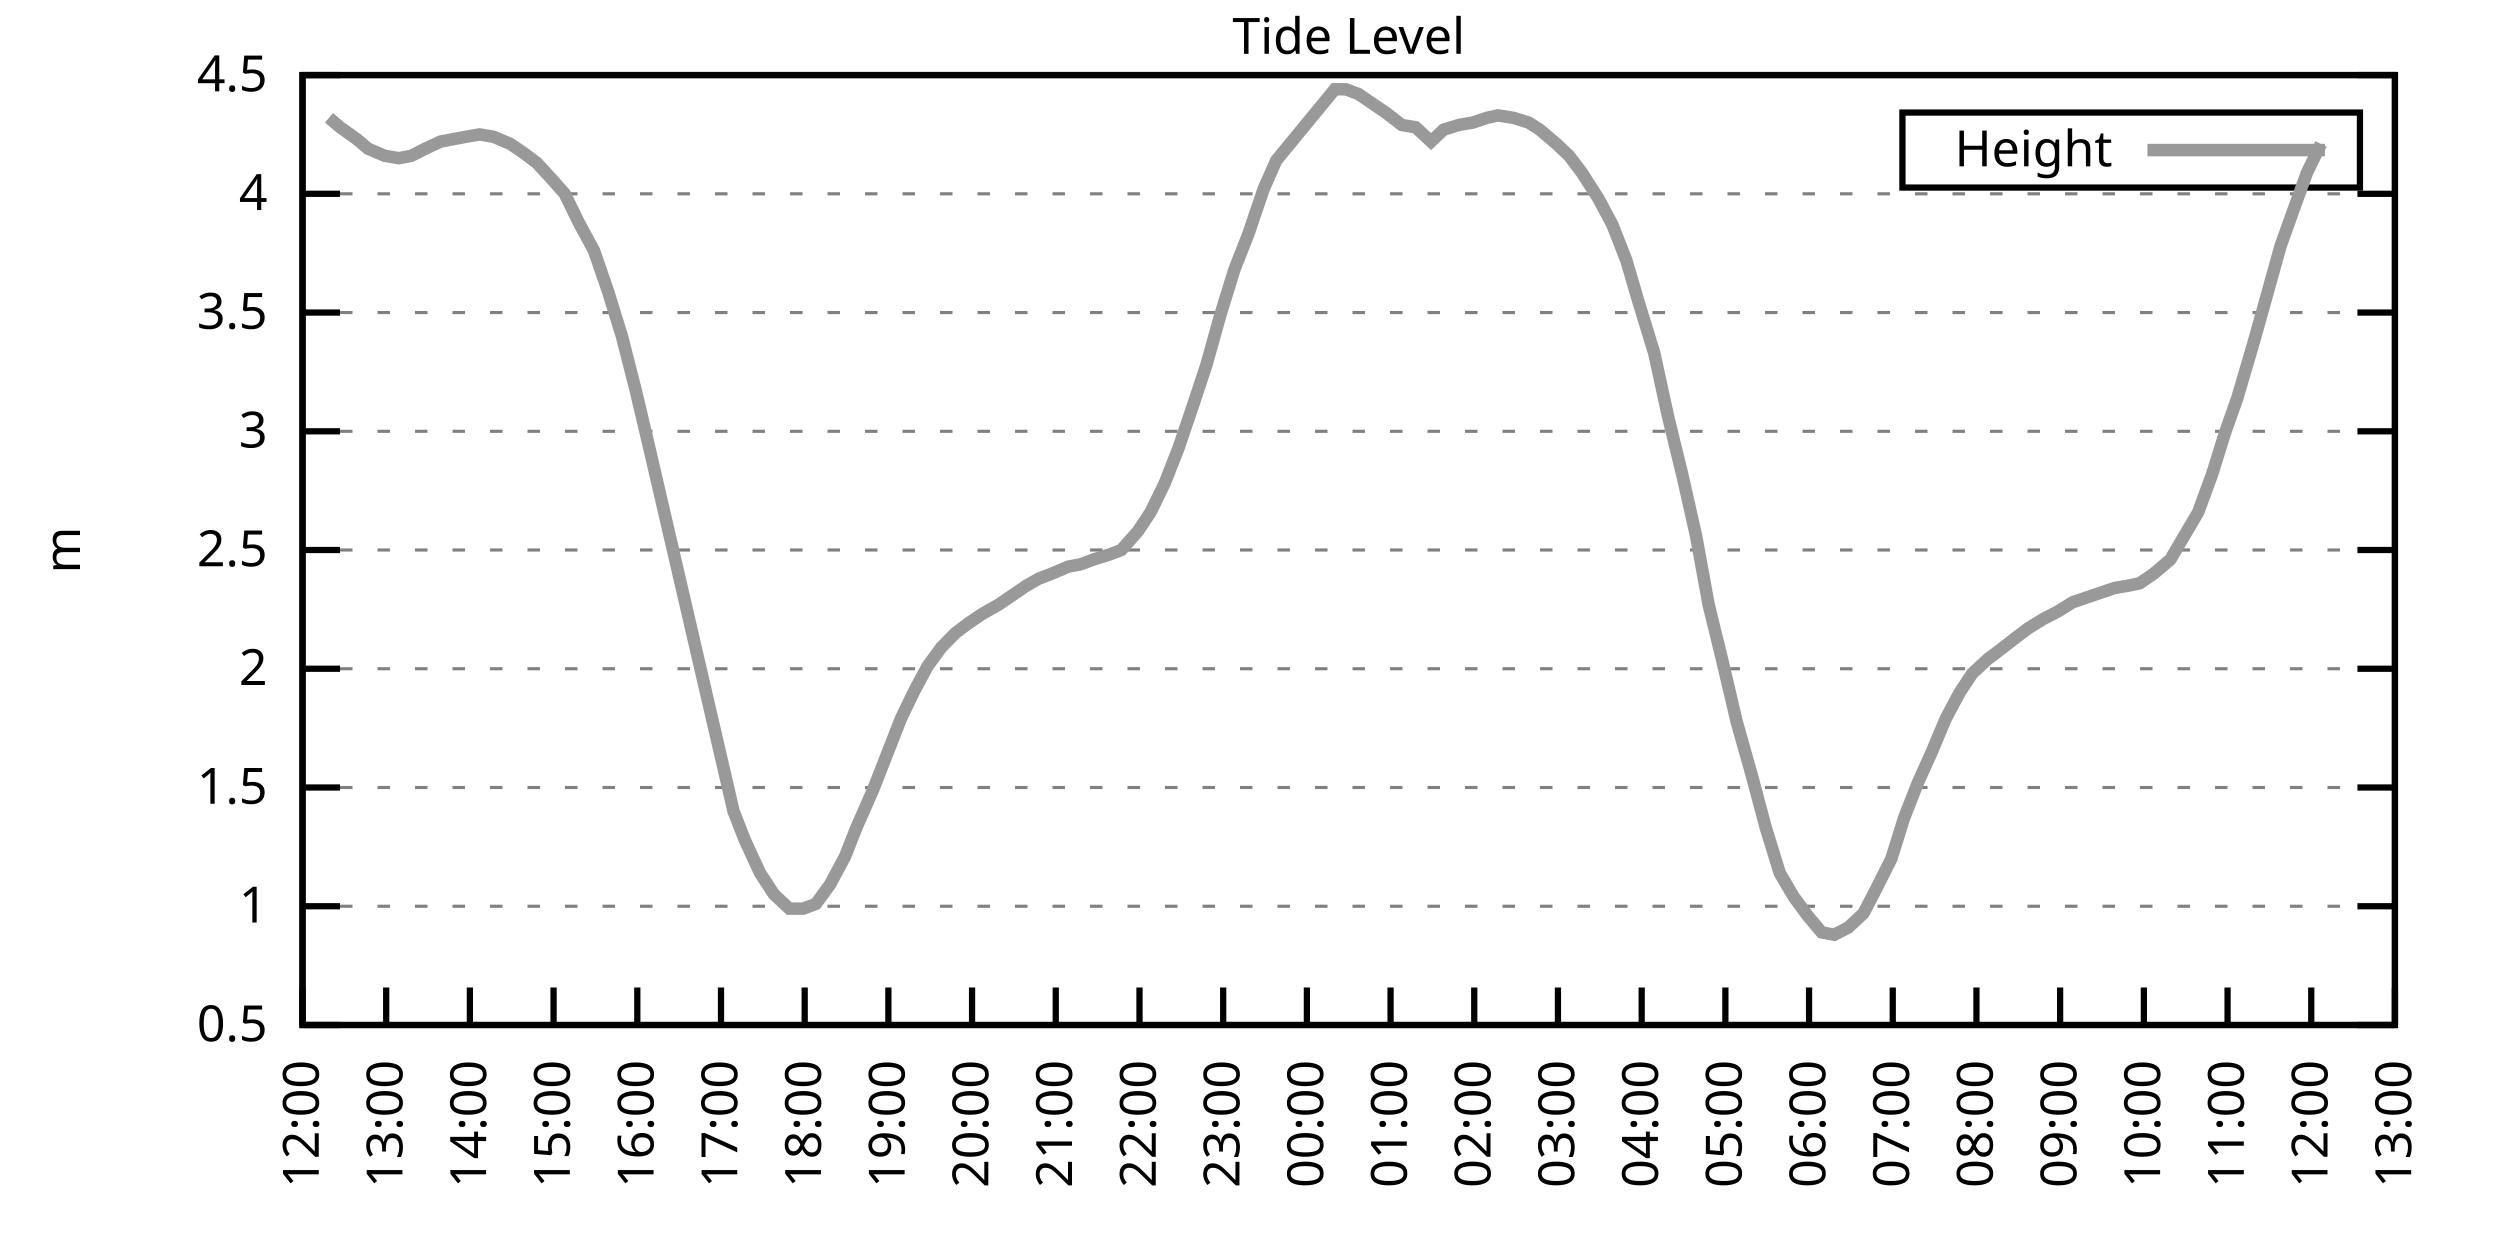
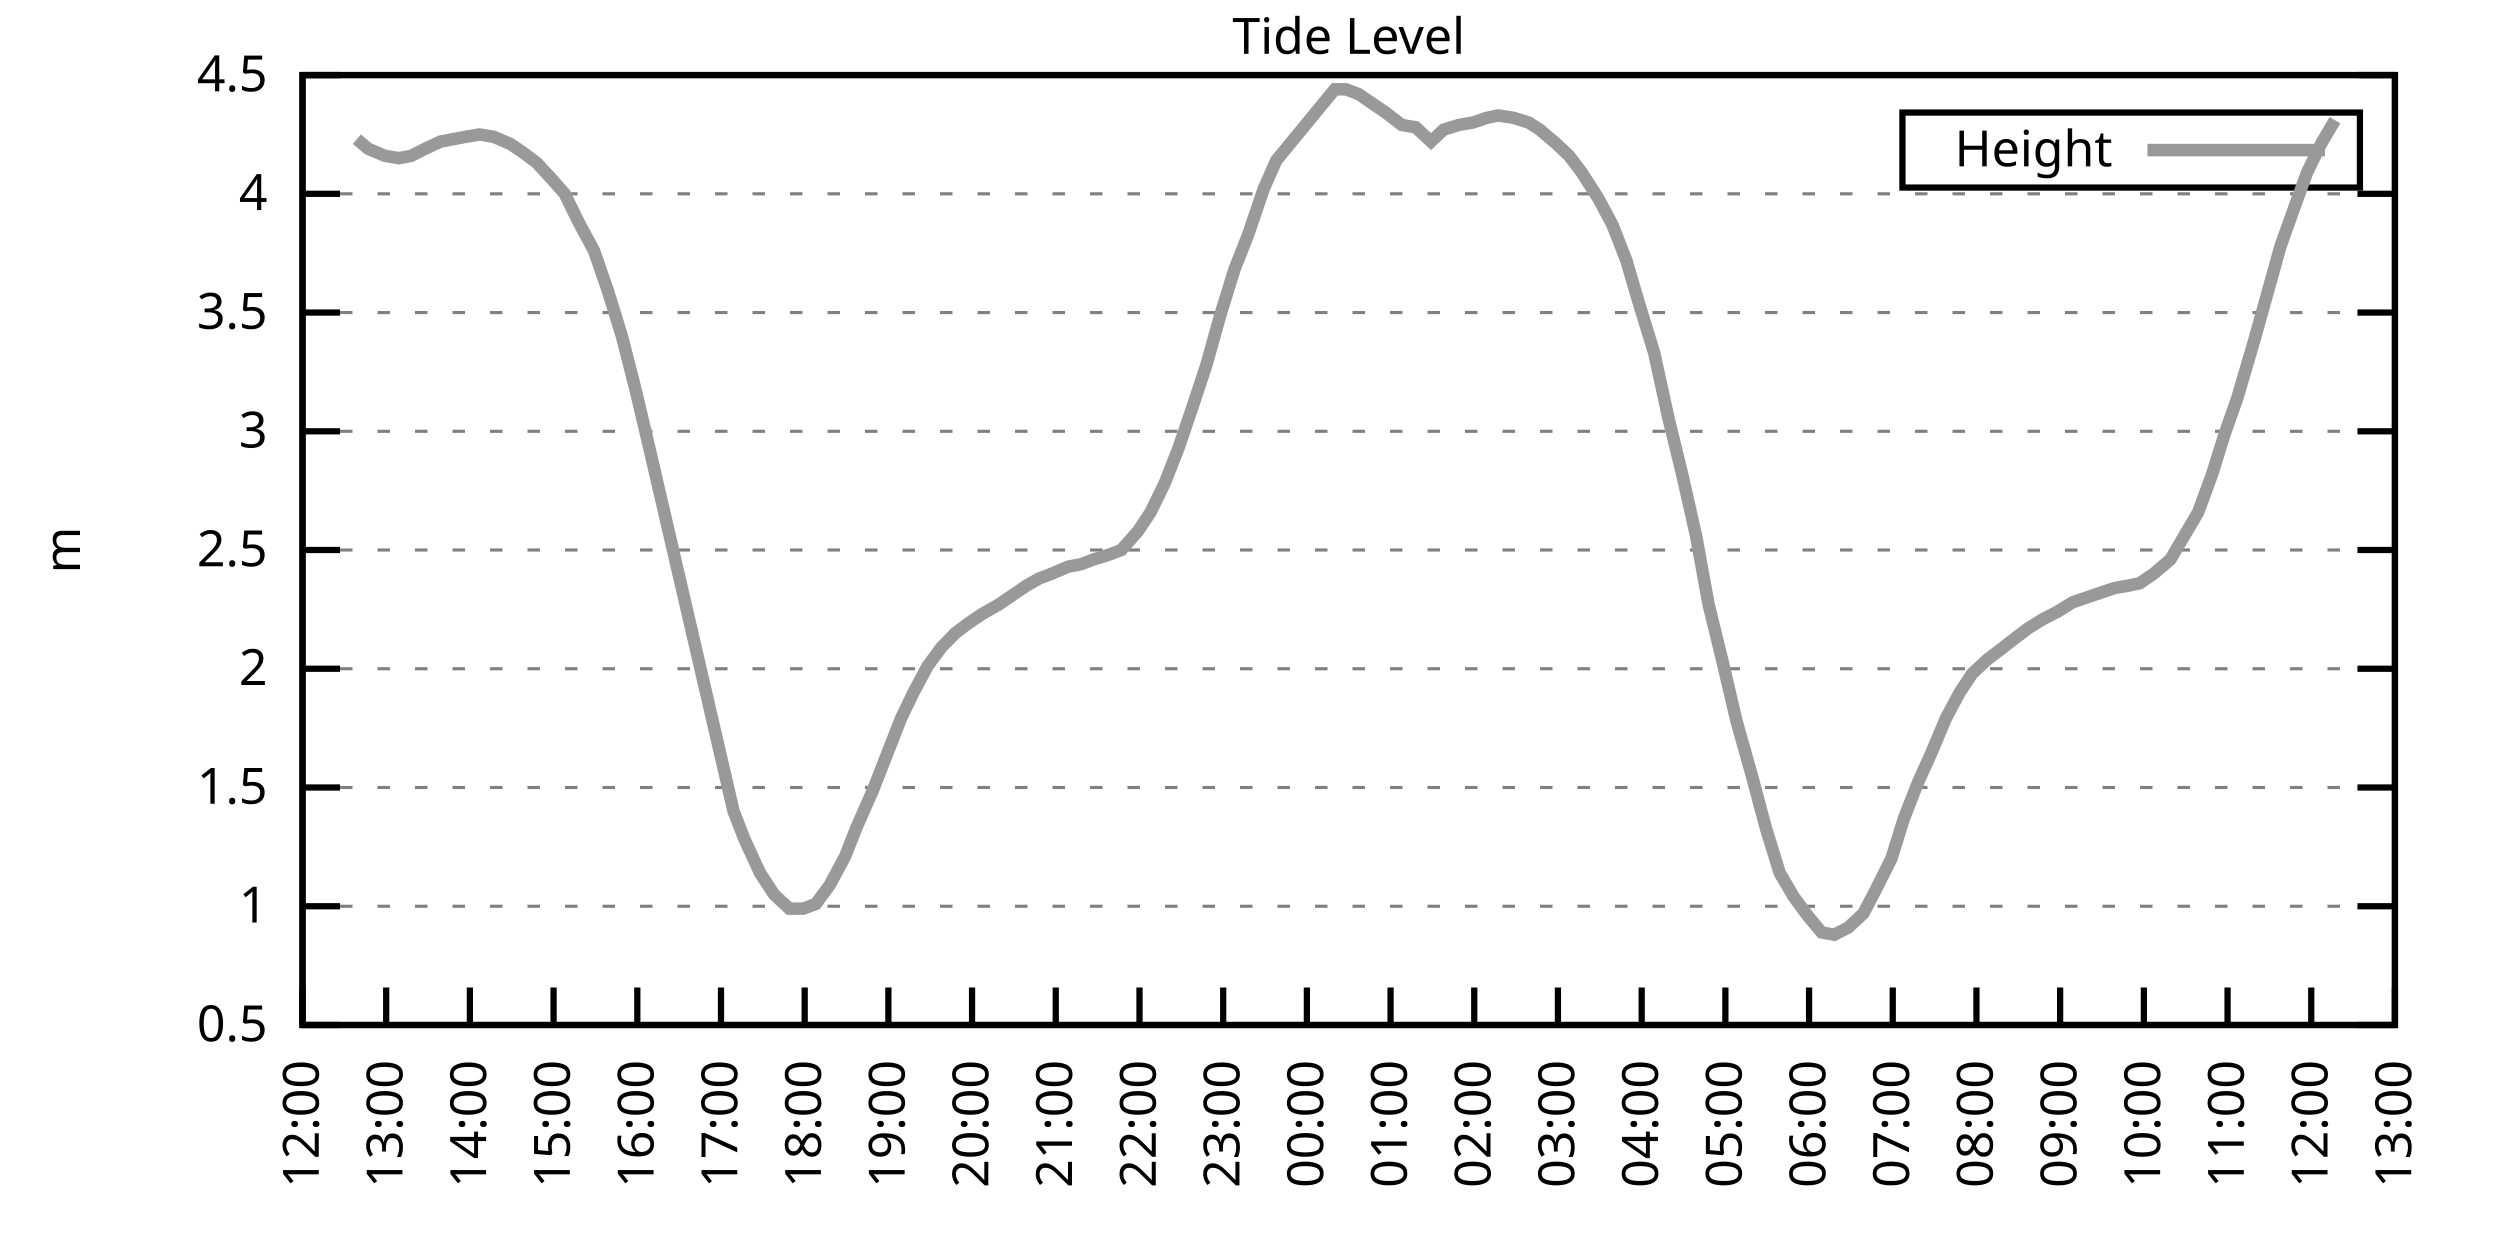
<svg xmlns="http://www.w3.org/2000/svg" xmlns:xlink="http://www.w3.org/1999/xlink" width="400" height="200" viewBox="0 0 400 200">
  <g id="gnuplot_canvas">
    <rect x="0" y="0" width="400" height="200" fill="none" />
    <defs>
      <circle id="gpDot" r="0.5" stroke-width="0.5" stroke="currentColor" />
      <path id="gpPt0" stroke-width="0.333" stroke="currentColor" d="M-1,0 h2 M0,-1 v2" />
      <path id="gpPt1" stroke-width="0.333" stroke="currentColor" d="M-1,-1 L1,1 M1,-1 L-1,1" />
      <path id="gpPt2" stroke-width="0.333" stroke="currentColor" d="M-1,0 L1,0 M0,-1 L0,1 M-1,-1 L1,1 M-1,1 L1,-1" />
      <rect id="gpPt3" stroke-width="0.333" stroke="currentColor" x="-1" y="-1" width="2" height="2" />
      <rect id="gpPt4" stroke-width="0.333" stroke="currentColor" fill="currentColor" x="-1" y="-1" width="2" height="2" />
      <circle id="gpPt5" stroke-width="0.333" stroke="currentColor" cx="0" cy="0" r="1" />
      <use xlink:href="#gpPt5" id="gpPt6" fill="currentColor" stroke="none" />
      <path id="gpPt7" stroke-width="0.333" stroke="currentColor" d="M0,-1.33 L-1.33,0.67 L1.33,0.67 z" />
      <use xlink:href="#gpPt7" id="gpPt8" fill="currentColor" stroke="none" />
      <use xlink:href="#gpPt7" id="gpPt9" stroke="currentColor" transform="rotate(180)" />
      <use xlink:href="#gpPt9" id="gpPt10" fill="currentColor" stroke="none" />
      <use xlink:href="#gpPt3" id="gpPt11" stroke="currentColor" transform="rotate(45)" />
      <use xlink:href="#gpPt11" id="gpPt12" fill="currentColor" stroke="none" />
      <path id="gpPt13" stroke-width="0.333" stroke="currentColor" d="M0,1.330 L1.265,0.411 L0.782,-1.067 L-0.782,-1.076 L-1.265,0.411 z" />
      <use xlink:href="#gpPt13" id="gpPt14" fill="currentColor" stroke="none" />
      <filter id="textbox" filterUnits="objectBoundingBox" x="0" y="0" height="1" width="1">
        <feFlood flood-color="white" flood-opacity="1" result="bgnd" />
        <feComposite in="SourceGraphic" in2="bgnd" operator="atop" />
      </filter>
      <filter id="greybox" filterUnits="objectBoundingBox" x="0" y="0" height="1" width="1">
        <feFlood flood-color="lightgrey" flood-opacity="1" result="grey" />
        <feComposite in="SourceGraphic" in2="grey" operator="atop" />
      </filter>
    </defs>
    <g fill="none" color="white" stroke="currentColor" stroke-width="1.00" stroke-linecap="butt" stroke-linejoin="miter">
</g>
    <g fill="none" color="black" stroke="currentColor" stroke-width="1.00" stroke-linecap="butt" stroke-linejoin="miter">
      <g stroke="none" shape-rendering="crispEdges">
        <polygon fill="rgb(255, 255, 255)" points="48.40,164.00 383.18,164.00 383.18,12.02 48.40,12.02 " />
      </g>
    </g>
    <g fill="none" color="black" stroke="currentColor" stroke-width="1.00" stroke-linecap="butt" stroke-linejoin="miter">
</g>
    <g fill="none" color="black" stroke="black" stroke-width="0.50" stroke-linecap="butt" stroke-linejoin="miter">
</g>
    <g fill="none" color="gray" stroke="currentColor" stroke-width="0.50" stroke-linecap="butt" stroke-linejoin="miter">
      <path stroke="gray" stroke-dasharray="2,4" class="gridline" d="M48.40,164.00 L383.19,164.00  " />
    </g>
    <g fill="none" color="gray" stroke="gray" stroke-width="1.00" stroke-linecap="butt" stroke-linejoin="miter">
</g>
    <g fill="none" color="black" stroke="currentColor" stroke-width="1.00" stroke-linecap="butt" stroke-linejoin="miter">
      <path stroke="black" d="M48.40,164.00 L54.40,164.00 M383.19,164.00 L377.19,164.00  " />
      <g transform="translate(42.80,166.60)" stroke="none" fill="black" font-family="Sans" font-size="8.00" text-anchor="end">
        <text>
          <tspan font-family="Sans"> 0.5</tspan>
        </text>
      </g>
    </g>
    <g fill="none" color="black" stroke="currentColor" stroke-width="1.00" stroke-linecap="butt" stroke-linejoin="miter">
</g>
    <g fill="none" color="black" stroke="black" stroke-width="0.50" stroke-linecap="butt" stroke-linejoin="miter">
</g>
    <g fill="none" color="gray" stroke="currentColor" stroke-width="0.50" stroke-linecap="butt" stroke-linejoin="miter">
      <path stroke="gray" stroke-dasharray="2,4" class="gridline" d="M48.40,145.00 L383.19,145.00  " />
    </g>
    <g fill="none" color="gray" stroke="gray" stroke-width="1.00" stroke-linecap="butt" stroke-linejoin="miter">
</g>
    <g fill="none" color="black" stroke="currentColor" stroke-width="1.00" stroke-linecap="butt" stroke-linejoin="miter">
      <path stroke="black" d="M48.40,145.00 L54.40,145.00 M383.19,145.00 L377.19,145.00  " />
      <g transform="translate(42.80,147.60)" stroke="none" fill="black" font-family="Sans" font-size="8.00" text-anchor="end">
        <text>
          <tspan font-family="Sans"> 1</tspan>
        </text>
      </g>
    </g>
    <g fill="none" color="black" stroke="currentColor" stroke-width="1.00" stroke-linecap="butt" stroke-linejoin="miter">
</g>
    <g fill="none" color="black" stroke="black" stroke-width="0.50" stroke-linecap="butt" stroke-linejoin="miter">
</g>
    <g fill="none" color="gray" stroke="currentColor" stroke-width="0.50" stroke-linecap="butt" stroke-linejoin="miter">
      <path stroke="gray" stroke-dasharray="2,4" class="gridline" d="M48.40,126.00 L383.19,126.00  " />
    </g>
    <g fill="none" color="gray" stroke="gray" stroke-width="1.00" stroke-linecap="butt" stroke-linejoin="miter">
</g>
    <g fill="none" color="black" stroke="currentColor" stroke-width="1.00" stroke-linecap="butt" stroke-linejoin="miter">
      <path stroke="black" d="M48.40,126.00 L54.40,126.00 M383.19,126.00 L377.19,126.00  " />
      <g transform="translate(42.80,128.60)" stroke="none" fill="black" font-family="Sans" font-size="8.00" text-anchor="end">
        <text>
          <tspan font-family="Sans"> 1.5</tspan>
        </text>
      </g>
    </g>
    <g fill="none" color="black" stroke="currentColor" stroke-width="1.00" stroke-linecap="butt" stroke-linejoin="miter">
</g>
    <g fill="none" color="black" stroke="black" stroke-width="0.50" stroke-linecap="butt" stroke-linejoin="miter">
</g>
    <g fill="none" color="gray" stroke="currentColor" stroke-width="0.50" stroke-linecap="butt" stroke-linejoin="miter">
      <path stroke="gray" stroke-dasharray="2,4" class="gridline" d="M48.40,107.00 L383.19,107.00  " />
    </g>
    <g fill="none" color="gray" stroke="gray" stroke-width="1.00" stroke-linecap="butt" stroke-linejoin="miter">
</g>
    <g fill="none" color="black" stroke="currentColor" stroke-width="1.00" stroke-linecap="butt" stroke-linejoin="miter">
      <path stroke="black" d="M48.40,107.00 L54.40,107.00 M383.19,107.00 L377.19,107.00  " />
      <g transform="translate(42.80,109.60)" stroke="none" fill="black" font-family="Sans" font-size="8.00" text-anchor="end">
        <text>
          <tspan font-family="Sans"> 2</tspan>
        </text>
      </g>
    </g>
    <g fill="none" color="black" stroke="currentColor" stroke-width="1.00" stroke-linecap="butt" stroke-linejoin="miter">
</g>
    <g fill="none" color="black" stroke="black" stroke-width="0.50" stroke-linecap="butt" stroke-linejoin="miter">
</g>
    <g fill="none" color="gray" stroke="currentColor" stroke-width="0.50" stroke-linecap="butt" stroke-linejoin="miter">
      <path stroke="gray" stroke-dasharray="2,4" class="gridline" d="M48.40,88.00 L383.19,88.00  " />
    </g>
    <g fill="none" color="gray" stroke="gray" stroke-width="1.00" stroke-linecap="butt" stroke-linejoin="miter">
</g>
    <g fill="none" color="black" stroke="currentColor" stroke-width="1.00" stroke-linecap="butt" stroke-linejoin="miter">
      <path stroke="black" d="M48.40,88.00 L54.40,88.00 M383.19,88.00 L377.19,88.00  " />
      <g transform="translate(42.80,90.60)" stroke="none" fill="black" font-family="Sans" font-size="8.00" text-anchor="end">
        <text>
          <tspan font-family="Sans"> 2.5</tspan>
        </text>
      </g>
    </g>
    <g fill="none" color="black" stroke="currentColor" stroke-width="1.00" stroke-linecap="butt" stroke-linejoin="miter">
</g>
    <g fill="none" color="black" stroke="black" stroke-width="0.50" stroke-linecap="butt" stroke-linejoin="miter">
</g>
    <g fill="none" color="gray" stroke="currentColor" stroke-width="0.50" stroke-linecap="butt" stroke-linejoin="miter">
      <path stroke="gray" stroke-dasharray="2,4" class="gridline" d="M48.40,69.01 L383.19,69.01  " />
    </g>
    <g fill="none" color="gray" stroke="gray" stroke-width="1.00" stroke-linecap="butt" stroke-linejoin="miter">
</g>
    <g fill="none" color="black" stroke="currentColor" stroke-width="1.00" stroke-linecap="butt" stroke-linejoin="miter">
      <path stroke="black" d="M48.40,69.01 L54.40,69.01 M383.19,69.01 L377.19,69.01  " />
      <g transform="translate(42.80,71.61)" stroke="none" fill="black" font-family="Sans" font-size="8.00" text-anchor="end">
        <text>
          <tspan font-family="Sans"> 3</tspan>
        </text>
      </g>
    </g>
    <g fill="none" color="black" stroke="currentColor" stroke-width="1.00" stroke-linecap="butt" stroke-linejoin="miter">
</g>
    <g fill="none" color="black" stroke="black" stroke-width="0.50" stroke-linecap="butt" stroke-linejoin="miter">
</g>
    <g fill="none" color="gray" stroke="currentColor" stroke-width="0.50" stroke-linecap="butt" stroke-linejoin="miter">
      <path stroke="gray" stroke-dasharray="2,4" class="gridline" d="M48.40,50.01 L383.19,50.01  " />
    </g>
    <g fill="none" color="gray" stroke="gray" stroke-width="1.00" stroke-linecap="butt" stroke-linejoin="miter">
</g>
    <g fill="none" color="black" stroke="currentColor" stroke-width="1.00" stroke-linecap="butt" stroke-linejoin="miter">
      <path stroke="black" d="M48.40,50.01 L54.40,50.01 M383.19,50.01 L377.19,50.01  " />
      <g transform="translate(42.80,52.61)" stroke="none" fill="black" font-family="Sans" font-size="8.00" text-anchor="end">
        <text>
          <tspan font-family="Sans"> 3.5</tspan>
        </text>
      </g>
    </g>
    <g fill="none" color="black" stroke="currentColor" stroke-width="1.00" stroke-linecap="butt" stroke-linejoin="miter">
</g>
    <g fill="none" color="black" stroke="black" stroke-width="0.50" stroke-linecap="butt" stroke-linejoin="miter">
</g>
    <g fill="none" color="gray" stroke="currentColor" stroke-width="0.50" stroke-linecap="butt" stroke-linejoin="miter">
      <path stroke="gray" stroke-dasharray="2,4" class="gridline" d="M48.40,31.01 L383.19,31.01  " />
    </g>
    <g fill="none" color="gray" stroke="gray" stroke-width="1.00" stroke-linecap="butt" stroke-linejoin="miter">
</g>
    <g fill="none" color="black" stroke="currentColor" stroke-width="1.00" stroke-linecap="butt" stroke-linejoin="miter">
      <path stroke="black" d="M48.40,31.01 L54.40,31.01 M383.19,31.01 L377.19,31.01  " />
      <g transform="translate(42.80,33.61)" stroke="none" fill="black" font-family="Sans" font-size="8.00" text-anchor="end">
        <text>
          <tspan font-family="Sans"> 4</tspan>
        </text>
      </g>
    </g>
    <g fill="none" color="black" stroke="currentColor" stroke-width="1.00" stroke-linecap="butt" stroke-linejoin="miter">
</g>
    <g fill="none" color="black" stroke="black" stroke-width="0.50" stroke-linecap="butt" stroke-linejoin="miter">
</g>
    <g fill="none" color="gray" stroke="currentColor" stroke-width="0.50" stroke-linecap="butt" stroke-linejoin="miter">
      <path stroke="gray" stroke-dasharray="2,4" class="gridline" d="M48.40,12.01 L383.19,12.01  " />
    </g>
    <g fill="none" color="gray" stroke="gray" stroke-width="1.00" stroke-linecap="butt" stroke-linejoin="miter">
</g>
    <g fill="none" color="black" stroke="currentColor" stroke-width="1.00" stroke-linecap="butt" stroke-linejoin="miter">
      <path stroke="black" d="M48.40,12.01 L54.40,12.01 M383.19,12.01 L377.19,12.01  " />
      <g transform="translate(42.80,14.61)" stroke="none" fill="black" font-family="Sans" font-size="8.00" text-anchor="end">
        <text>
          <tspan font-family="Sans"> 4.5</tspan>
        </text>
      </g>
    </g>
    <g fill="none" color="black" stroke="currentColor" stroke-width="1.00" stroke-linecap="butt" stroke-linejoin="miter">
      <path stroke="black" d="M48.40,164.00 L48.40,158.00  " />
      <g transform="translate(51.00,169.60) rotate(270.00)" stroke="none" fill="black" font-family="Sans" font-size="8.00" text-anchor="end">
        <text>
          <tspan font-family="Sans">12:00</tspan>
        </text>
      </g>
    </g>
    <g fill="none" color="black" stroke="currentColor" stroke-width="1.00" stroke-linecap="butt" stroke-linejoin="miter">
      <path stroke="black" d="M61.79,164.00 L61.79,158.00  " />
      <g transform="translate(64.39,169.60) rotate(270.00)" stroke="none" fill="black" font-family="Sans" font-size="8.00" text-anchor="end">
        <text>
          <tspan font-family="Sans">13:00</tspan>
        </text>
      </g>
    </g>
    <g fill="none" color="black" stroke="currentColor" stroke-width="1.00" stroke-linecap="butt" stroke-linejoin="miter">
      <path stroke="black" d="M75.18,164.00 L75.18,158.00  " />
      <g transform="translate(77.78,169.60) rotate(270.00)" stroke="none" fill="black" font-family="Sans" font-size="8.00" text-anchor="end">
        <text>
          <tspan font-family="Sans">14:00</tspan>
        </text>
      </g>
    </g>
    <g fill="none" color="black" stroke="currentColor" stroke-width="1.00" stroke-linecap="butt" stroke-linejoin="miter">
      <path stroke="black" d="M88.57,164.00 L88.57,158.00  " />
      <g transform="translate(91.17,169.60) rotate(270.00)" stroke="none" fill="black" font-family="Sans" font-size="8.00" text-anchor="end">
        <text>
          <tspan font-family="Sans">15:00</tspan>
        </text>
      </g>
    </g>
    <g fill="none" color="black" stroke="currentColor" stroke-width="1.00" stroke-linecap="butt" stroke-linejoin="miter">
      <path stroke="black" d="M101.97,164.00 L101.97,158.00  " />
      <g transform="translate(104.57,169.60) rotate(270.00)" stroke="none" fill="black" font-family="Sans" font-size="8.00" text-anchor="end">
        <text>
          <tspan font-family="Sans">16:00</tspan>
        </text>
      </g>
    </g>
    <g fill="none" color="black" stroke="currentColor" stroke-width="1.00" stroke-linecap="butt" stroke-linejoin="miter">
      <path stroke="black" d="M115.36,164.00 L115.36,158.00  " />
      <g transform="translate(117.96,169.60) rotate(270.00)" stroke="none" fill="black" font-family="Sans" font-size="8.00" text-anchor="end">
        <text>
          <tspan font-family="Sans">17:00</tspan>
        </text>
      </g>
    </g>
    <g fill="none" color="black" stroke="currentColor" stroke-width="1.00" stroke-linecap="butt" stroke-linejoin="miter">
      <path stroke="black" d="M128.75,164.00 L128.75,158.00  " />
      <g transform="translate(131.35,169.60) rotate(270.00)" stroke="none" fill="black" font-family="Sans" font-size="8.00" text-anchor="end">
        <text>
          <tspan font-family="Sans">18:00</tspan>
        </text>
      </g>
    </g>
    <g fill="none" color="black" stroke="currentColor" stroke-width="1.00" stroke-linecap="butt" stroke-linejoin="miter">
      <path stroke="black" d="M142.14,164.00 L142.14,158.00  " />
      <g transform="translate(144.74,169.60) rotate(270.00)" stroke="none" fill="black" font-family="Sans" font-size="8.00" text-anchor="end">
        <text>
          <tspan font-family="Sans">19:00</tspan>
        </text>
      </g>
    </g>
    <g fill="none" color="black" stroke="currentColor" stroke-width="1.00" stroke-linecap="butt" stroke-linejoin="miter">
      <path stroke="black" d="M155.53,164.00 L155.53,158.00  " />
      <g transform="translate(158.13,169.60) rotate(270.00)" stroke="none" fill="black" font-family="Sans" font-size="8.00" text-anchor="end">
        <text>
          <tspan font-family="Sans">20:00</tspan>
        </text>
      </g>
    </g>
    <g fill="none" color="black" stroke="currentColor" stroke-width="1.00" stroke-linecap="butt" stroke-linejoin="miter">
      <path stroke="black" d="M168.92,164.00 L168.92,158.00  " />
      <g transform="translate(171.52,169.60) rotate(270.00)" stroke="none" fill="black" font-family="Sans" font-size="8.00" text-anchor="end">
        <text>
          <tspan font-family="Sans">21:00</tspan>
        </text>
      </g>
    </g>
    <g fill="none" color="black" stroke="currentColor" stroke-width="1.00" stroke-linecap="butt" stroke-linejoin="miter">
      <path stroke="black" d="M182.32,164.00 L182.32,158.00  " />
      <g transform="translate(184.92,169.60) rotate(270.00)" stroke="none" fill="black" font-family="Sans" font-size="8.00" text-anchor="end">
        <text>
          <tspan font-family="Sans">22:00</tspan>
        </text>
      </g>
    </g>
    <g fill="none" color="black" stroke="currentColor" stroke-width="1.00" stroke-linecap="butt" stroke-linejoin="miter">
      <path stroke="black" d="M195.71,164.00 L195.71,158.00  " />
      <g transform="translate(198.31,169.60) rotate(270.00)" stroke="none" fill="black" font-family="Sans" font-size="8.00" text-anchor="end">
        <text>
          <tspan font-family="Sans">23:00</tspan>
        </text>
      </g>
    </g>
    <g fill="none" color="black" stroke="currentColor" stroke-width="1.00" stroke-linecap="butt" stroke-linejoin="miter">
      <path stroke="black" d="M209.10,164.00 L209.10,158.00  " />
      <g transform="translate(211.70,169.60) rotate(270.00)" stroke="none" fill="black" font-family="Sans" font-size="8.00" text-anchor="end">
        <text>
          <tspan font-family="Sans">00:00</tspan>
        </text>
      </g>
    </g>
    <g fill="none" color="black" stroke="currentColor" stroke-width="1.00" stroke-linecap="butt" stroke-linejoin="miter">
      <path stroke="black" d="M222.49,164.00 L222.49,158.00  " />
      <g transform="translate(225.09,169.60) rotate(270.00)" stroke="none" fill="black" font-family="Sans" font-size="8.00" text-anchor="end">
        <text>
          <tspan font-family="Sans">01:00</tspan>
        </text>
      </g>
    </g>
    <g fill="none" color="black" stroke="currentColor" stroke-width="1.00" stroke-linecap="butt" stroke-linejoin="miter">
      <path stroke="black" d="M235.88,164.00 L235.88,158.00  " />
      <g transform="translate(238.48,169.60) rotate(270.00)" stroke="none" fill="black" font-family="Sans" font-size="8.00" text-anchor="end">
        <text>
          <tspan font-family="Sans">02:00</tspan>
        </text>
      </g>
    </g>
    <g fill="none" color="black" stroke="currentColor" stroke-width="1.00" stroke-linecap="butt" stroke-linejoin="miter">
      <path stroke="black" d="M249.27,164.00 L249.27,158.00  " />
      <g transform="translate(251.87,169.60) rotate(270.00)" stroke="none" fill="black" font-family="Sans" font-size="8.00" text-anchor="end">
        <text>
          <tspan font-family="Sans">03:00</tspan>
        </text>
      </g>
    </g>
    <g fill="none" color="black" stroke="currentColor" stroke-width="1.00" stroke-linecap="butt" stroke-linejoin="miter">
      <path stroke="black" d="M262.67,164.00 L262.67,158.00  " />
      <g transform="translate(265.27,169.60) rotate(270.00)" stroke="none" fill="black" font-family="Sans" font-size="8.00" text-anchor="end">
        <text>
          <tspan font-family="Sans">04:00</tspan>
        </text>
      </g>
    </g>
    <g fill="none" color="black" stroke="currentColor" stroke-width="1.00" stroke-linecap="butt" stroke-linejoin="miter">
      <path stroke="black" d="M276.06,164.00 L276.06,158.00  " />
      <g transform="translate(278.66,169.60) rotate(270.00)" stroke="none" fill="black" font-family="Sans" font-size="8.00" text-anchor="end">
        <text>
          <tspan font-family="Sans">05:00</tspan>
        </text>
      </g>
    </g>
    <g fill="none" color="black" stroke="currentColor" stroke-width="1.00" stroke-linecap="butt" stroke-linejoin="miter">
      <path stroke="black" d="M289.45,164.00 L289.45,158.00  " />
      <g transform="translate(292.05,169.60) rotate(270.00)" stroke="none" fill="black" font-family="Sans" font-size="8.00" text-anchor="end">
        <text>
          <tspan font-family="Sans">06:00</tspan>
        </text>
      </g>
    </g>
    <g fill="none" color="black" stroke="currentColor" stroke-width="1.00" stroke-linecap="butt" stroke-linejoin="miter">
      <path stroke="black" d="M302.84,164.00 L302.84,158.00  " />
      <g transform="translate(305.44,169.60) rotate(270.00)" stroke="none" fill="black" font-family="Sans" font-size="8.00" text-anchor="end">
        <text>
          <tspan font-family="Sans">07:00</tspan>
        </text>
      </g>
    </g>
    <g fill="none" color="black" stroke="currentColor" stroke-width="1.00" stroke-linecap="butt" stroke-linejoin="miter">
      <path stroke="black" d="M316.23,164.00 L316.23,158.00  " />
      <g transform="translate(318.83,169.60) rotate(270.00)" stroke="none" fill="black" font-family="Sans" font-size="8.00" text-anchor="end">
        <text>
          <tspan font-family="Sans">08:00</tspan>
        </text>
      </g>
    </g>
    <g fill="none" color="black" stroke="currentColor" stroke-width="1.00" stroke-linecap="butt" stroke-linejoin="miter">
      <path stroke="black" d="M329.62,164.00 L329.62,158.00  " />
      <g transform="translate(332.22,169.60) rotate(270.00)" stroke="none" fill="black" font-family="Sans" font-size="8.00" text-anchor="end">
        <text>
          <tspan font-family="Sans">09:00</tspan>
        </text>
      </g>
    </g>
    <g fill="none" color="black" stroke="currentColor" stroke-width="1.00" stroke-linecap="butt" stroke-linejoin="miter">
      <path stroke="black" d="M343.02,164.00 L343.02,158.00  " />
      <g transform="translate(345.62,169.60) rotate(270.00)" stroke="none" fill="black" font-family="Sans" font-size="8.00" text-anchor="end">
        <text>
          <tspan font-family="Sans">10:00</tspan>
        </text>
      </g>
    </g>
    <g fill="none" color="black" stroke="currentColor" stroke-width="1.00" stroke-linecap="butt" stroke-linejoin="miter">
      <path stroke="black" d="M356.41,164.00 L356.41,158.00  " />
      <g transform="translate(359.01,169.60) rotate(270.00)" stroke="none" fill="black" font-family="Sans" font-size="8.00" text-anchor="end">
        <text>
          <tspan font-family="Sans">11:00</tspan>
        </text>
      </g>
    </g>
    <g fill="none" color="black" stroke="currentColor" stroke-width="1.00" stroke-linecap="butt" stroke-linejoin="miter">
      <path stroke="black" d="M369.80,164.00 L369.80,158.00  " />
      <g transform="translate(372.40,169.60) rotate(270.00)" stroke="none" fill="black" font-family="Sans" font-size="8.00" text-anchor="end">
        <text>
          <tspan font-family="Sans">12:00</tspan>
        </text>
      </g>
    </g>
    <g fill="none" color="black" stroke="currentColor" stroke-width="1.00" stroke-linecap="butt" stroke-linejoin="miter">
      <path stroke="black" d="M383.19,164.00 L383.19,158.00  " />
      <g transform="translate(385.79,169.60) rotate(270.00)" stroke="none" fill="black" font-family="Sans" font-size="8.00" text-anchor="end">
        <text>
          <tspan font-family="Sans">13:00</tspan>
        </text>
      </g>
    </g>
    <g fill="none" color="black" stroke="currentColor" stroke-width="1.00" stroke-linecap="butt" stroke-linejoin="miter">
</g>
    <g fill="none" color="black" stroke="currentColor" stroke-width="1.00" stroke-linecap="butt" stroke-linejoin="miter">
      <path stroke="black" d="M48.40,12.01 L48.40,164.00 L383.19,164.00 L383.19,12.01 L48.40,12.01 Z  " />
    </g>
    <g fill="none" color="black" stroke="currentColor" stroke-width="1.00" stroke-linecap="butt" stroke-linejoin="miter">
</g>
    <g fill="none" color="black" stroke="currentColor" stroke-width="1.00" stroke-linecap="butt" stroke-linejoin="miter">
      <path stroke="black" d="M304.39,30.01 L304.39,18.01 L377.59,18.01 L377.59,30.01 L304.39,30.01 Z  " />
    </g>
    <g id="Tide_level_plot_1">
      <g fill="none" color="white" stroke="black" stroke-width="2.00" stroke-linecap="butt" stroke-linejoin="miter">
</g>
      <g fill="none" color="black" stroke="currentColor" stroke-width="2.00" stroke-linecap="butt" stroke-linejoin="miter">
        <g transform="translate(337.99,26.61)" stroke="none" fill="black" font-family="Sans" font-size="8.00" text-anchor="end">
          <text>
            <tspan font-family="Sans">Height</tspan>
          </text>
        </g>
      </g>
      <g fill="none" color="black" stroke="currentColor" stroke-width="2.00" stroke-linecap="butt" stroke-linejoin="miter">
-         <path stroke="rgb(153, 153, 153)" d="M343.59,24.01 L371.99,24.01 M52.64,18.85 L54.43,20.37 L57.10,22.27 L58.89,23.79 L61.57,24.93 L63.80,25.31   L65.81,24.93 L68.04,23.79 L70.50,22.65 L72.50,22.27 L74.51,21.89 L76.75,21.51 L78.98,21.89 L81.66,23.03   L83.89,24.55 L85.90,26.07 L88.35,28.73 L90.36,31.01 L92.59,35.57 L95.05,40.13 L97.28,46.59 L99.51,53.81   L101.74,62.55 L103.98,72.05 L117.37,129.80 L119.15,134.36 L121.61,139.68 L123.84,143.10 L126.29,145.38 L128.53,145.38   L130.54,144.62 L132.77,141.58 L135.22,137.02 L137.01,132.46 L139.69,126.38 L141.92,120.68 L144.15,114.98 L146.16,110.80   L148.39,106.62 L150.62,103.58 L152.85,101.30 L154.86,99.78 L157.10,98.26 L159.77,96.74 L162.01,95.22 L164.24,93.70   L166.25,92.56 L168.25,91.80 L170.93,90.66 L172.94,90.28 L174.95,89.52 L177.41,88.76 L179.41,88.00 L182.09,84.97   L184.10,81.93 L186.33,77.37 L188.57,71.67 L191.02,64.45 L193.03,58.37 L195.26,50.39 L197.49,43.17 L199.73,37.47   L202.18,30.25 L204.19,25.69 L213.56,14.29 L215.35,14.29 L217.36,15.05 L219.59,16.57 L221.82,18.09 L224.28,19.99   L226.51,20.37 L228.96,22.65 L230.97,20.75 L233.43,19.99 L235.66,19.61 L237.89,18.85 L239.68,18.47 L242.13,18.85   L244.59,19.61 L246.37,20.75 L249.05,23.03 L251.06,24.93 L253.07,27.59 L255.75,31.77 L257.98,35.95 L260.21,41.65   L262.22,48.49 L264.67,56.47 L266.91,66.73 L269.14,75.85 L271.37,85.73 L273.38,96.74 L275.61,105.86 L277.84,115.36   L280.30,124.10 L282.53,132.46 L284.76,139.68 L286.99,143.48 L289.23,146.52 L291.46,149.18 L293.47,149.56 L295.70,148.42   L298.15,146.14 L299.94,142.72 L302.62,137.40 L304.63,130.94 L306.86,125.24 L309.09,120.30 L311.32,114.98 L313.55,110.80   L315.56,107.76 L318.02,105.48 L320.03,103.96 L322.48,102.06 L324.49,100.54 L326.95,99.02 L329.18,97.88 L331.63,96.36   L333.86,95.60 L336.10,94.84 L338.33,94.08 L340.56,93.70 L342.35,93.32 L344.58,91.80 L347.26,89.52 L349.26,86.11   L351.72,81.93 L353.95,75.85 L355.96,69.39 L357.97,63.69 L360.65,54.57 L362.88,46.59 L364.89,39.37 L367.34,32.53   L369.13,27.59 L371.36,23.03  " />
+         <path stroke="rgb(153, 153, 153)" d="M343.59,24.01 L371.99,24.01 M57.10,22.27 L58.89,23.79 L61.57,24.93 L63.80,25.31 L65.81,24.93 L68.04,23.79   L70.50,22.65 L72.50,22.27 L74.51,21.89 L76.75,21.51 L78.98,21.89 L81.66,23.03 L83.89,24.55 L85.90,26.07   L88.35,28.73 L90.36,31.01 L92.59,35.57 L95.05,40.13 L97.28,46.59 L99.51,53.81 L101.74,62.55 L103.98,72.05   L117.37,129.80 L119.15,134.36 L121.61,139.68 L123.84,143.10 L126.29,145.38 L128.53,145.38 L130.54,144.62 L132.77,141.58   L135.22,137.02 L137.01,132.46 L139.69,126.38 L141.92,120.68 L144.15,114.98 L146.16,110.80 L148.39,106.62 L150.62,103.58   L152.85,101.30 L154.86,99.78 L157.10,98.26 L159.77,96.74 L162.01,95.22 L164.24,93.70 L166.25,92.56 L168.25,91.80   L170.93,90.66 L172.94,90.28 L174.95,89.52 L177.41,88.76 L179.41,88.00 L182.09,84.97 L184.10,81.93 L186.33,77.37   L188.57,71.67 L191.02,64.45 L193.03,58.37 L195.26,50.39 L197.49,43.17 L199.73,37.47 L202.18,30.25 L204.19,25.69   L213.56,14.29 L215.35,14.29 L217.36,15.05 L219.59,16.57 L221.82,18.09 L224.28,19.99 L226.51,20.37 L228.96,22.65   L230.97,20.75 L233.43,19.99 L235.66,19.61 L237.89,18.85 L239.68,18.47 L242.13,18.85 L244.59,19.61 L246.37,20.75   L249.05,23.03 L251.06,24.93 L253.07,27.59 L255.75,31.77 L257.98,35.95 L260.21,41.65 L262.22,48.49 L264.67,56.47   L266.91,66.73 L269.14,75.85 L271.37,85.73 L273.38,96.74 L275.61,105.86 L277.84,115.36 L280.30,124.10 L282.53,132.46   L284.76,139.68 L286.99,143.48 L289.23,146.52 L291.46,149.18 L293.47,149.56 L295.70,148.42 L298.15,146.14 L299.94,142.72   L302.62,137.40 L304.63,130.94 L306.86,125.24 L309.09,120.30 L311.32,114.98 L313.55,110.80 L315.56,107.76 L318.02,105.48   L320.03,103.96 L322.48,102.06 L324.49,100.54 L326.95,99.02 L329.18,97.88 L331.63,96.36 L333.86,95.60 L336.10,94.84   L338.33,94.08 L340.56,93.70 L342.35,93.32 L344.58,91.80 L347.26,89.52 L349.26,86.11 L351.72,81.93 L353.95,75.85   L355.96,69.39 L357.97,63.69 L360.65,54.57 L362.88,46.59 L364.89,39.37 L367.34,32.53 L369.13,27.59 L371.36,23.03   L373.59,19.23  " />
      </g>
    </g>
    <g fill="none" color="black" stroke="currentColor" stroke-width="2.00" stroke-linecap="butt" stroke-linejoin="miter">
</g>
    <g fill="none" color="black" stroke="black" stroke-width="1.00" stroke-linecap="butt" stroke-linejoin="miter">
</g>
    <g fill="none" color="black" stroke="currentColor" stroke-width="1.00" stroke-linecap="butt" stroke-linejoin="miter">
      <path stroke="black" d="M48.40,12.01 L48.40,164.00 L383.19,164.00 L383.19,12.01 L48.40,12.01 Z  " />
      <g transform="translate(12.80,88.01) rotate(270.00)" stroke="none" fill="black" font-family="Sans" font-size="8.00" text-anchor="middle">
        <text>
          <tspan font-family="Sans">m</tspan>
        </text>
      </g>
    </g>
    <g fill="none" color="black" stroke="currentColor" stroke-width="1.00" stroke-linecap="butt" stroke-linejoin="miter">
</g>
    <g fill="none" color="black" stroke="currentColor" stroke-width="1.00" stroke-linecap="butt" stroke-linejoin="miter">
      <g transform="translate(215.79,8.61)" stroke="none" fill="black" font-family="Sans" font-size="8.00" text-anchor="middle">
        <text>
          <tspan font-family="Sans">Tide Level</tspan>
        </text>
      </g>
    </g>
    <g fill="none" color="black" stroke="currentColor" stroke-width="1.00" stroke-linecap="butt" stroke-linejoin="miter">
</g>
  </g>
</svg>
